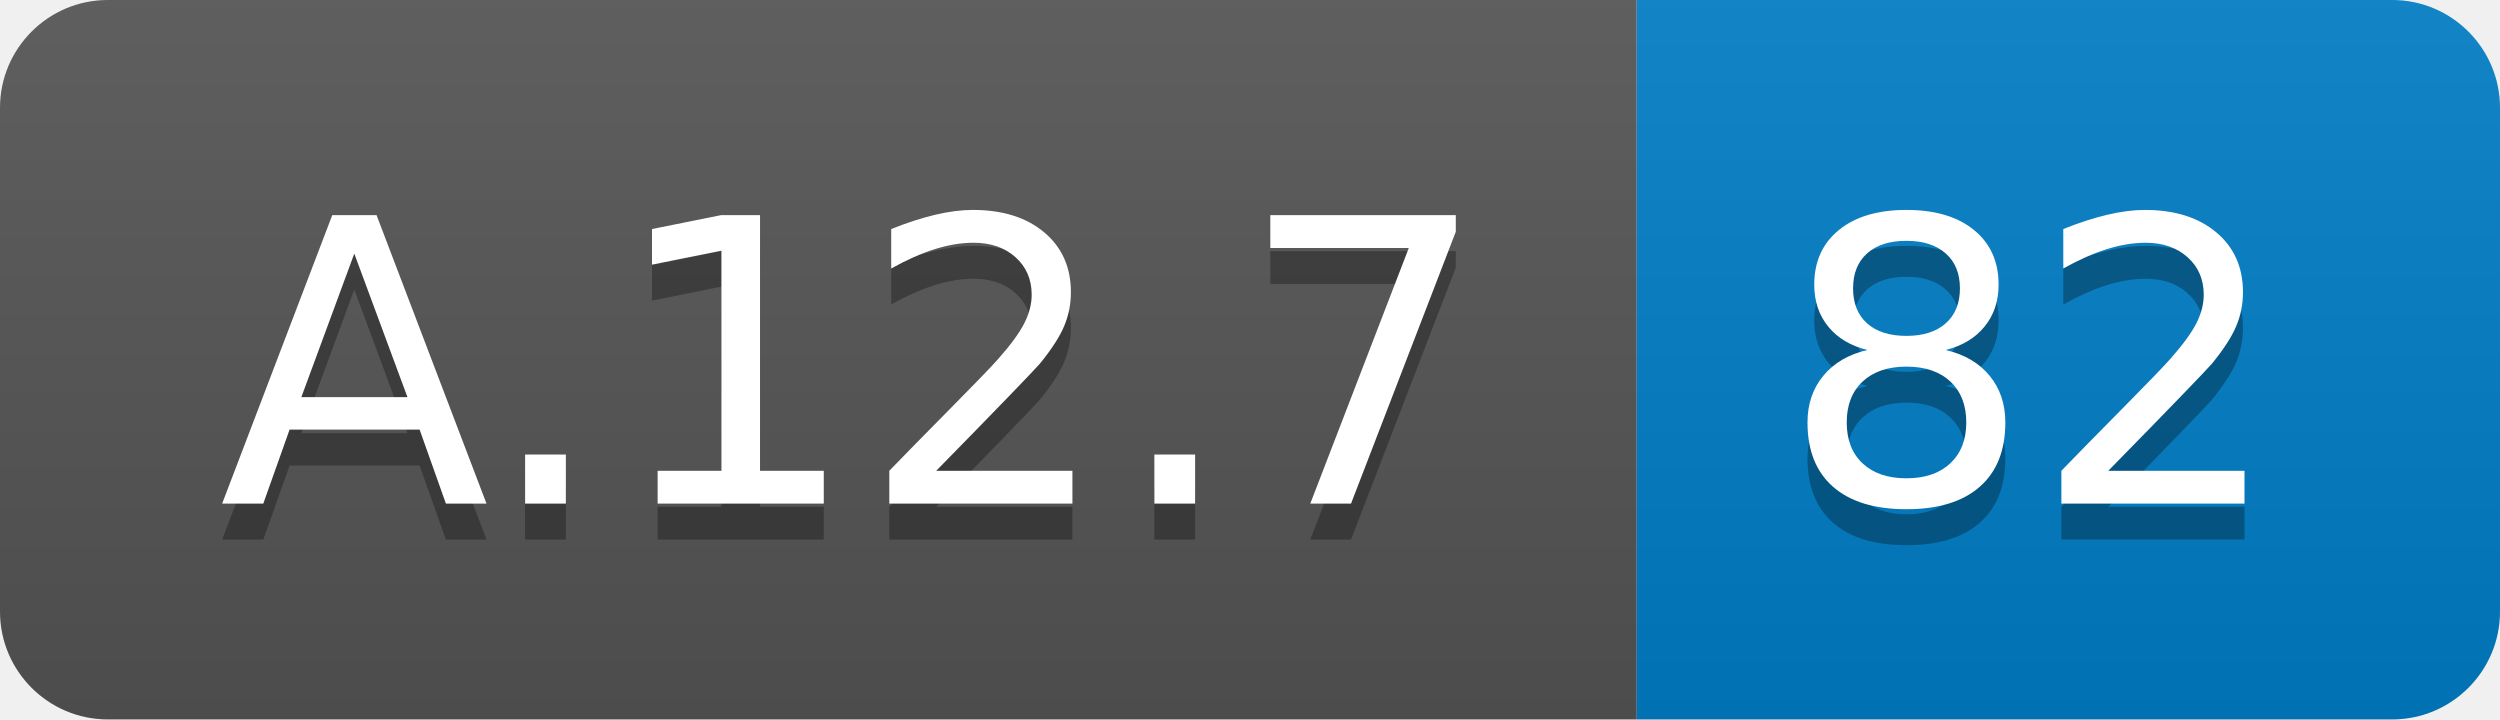
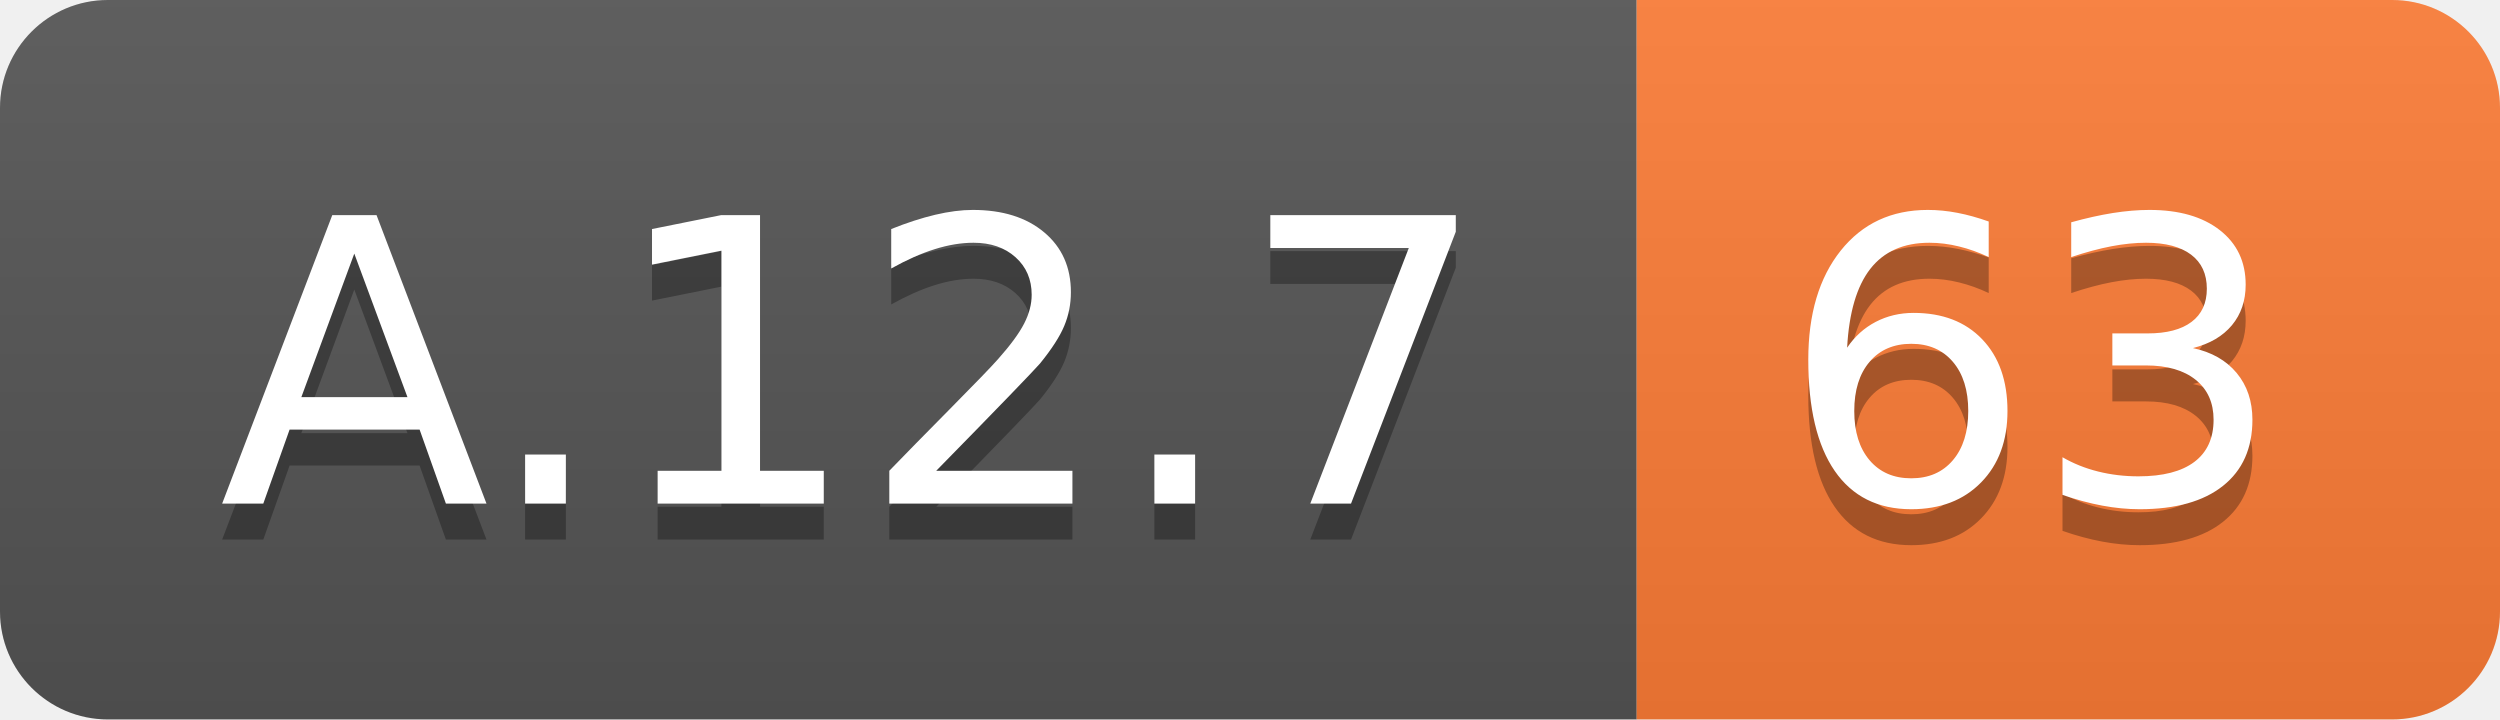
<svg xmlns="http://www.w3.org/2000/svg" width="69.5" height="20">
  <linearGradient id="smooth" x2="0" y2="100%">
    <stop offset="0" stop-color="#bbb" stop-opacity=".1" />
    <stop offset="1" stop-opacity=".1" />
  </linearGradient>
  <clipPath id="round">
    <rect width="69.5" height="20" rx="3" fill="#fff" />
  </clipPath>
  <g clip-path="url(#round)">
    <rect width="45.5" height="20" fill="#555" />
-     <rect x="45.5" width="24.0" height="20" fill="#007ec6" />
+     <rect x="45.5" width="24.0" height="20" fill="#fe7d37" />
    <rect width="69.5" height="20" fill="url(#smooth)" />
  </g>
  <g fill="#fff" text-anchor="middle" font-family="DejaVu Sans,Verdana,Geneva,sans-serif" font-size="110">
    <text x="237.5" y="150" fill="#010101" fill-opacity=".3" transform="scale(0.1)" textLength="355.0" lengthAdjust="spacing">A.12.7</text>
    <text x="237.5" y="140" transform="scale(0.1)" textLength="355.0" lengthAdjust="spacing">A.12.7</text>
-     <text x="565.0" y="150" fill="#010101" fill-opacity=".3" transform="scale(0.1)" textLength="140.0" lengthAdjust="spacing">82</text>
-     <text x="565.0" y="140" transform="scale(0.1)" textLength="140.0" lengthAdjust="spacing">82</text>
+     <text x="565.0" y="150" fill="#010101" fill-opacity=".3" transform="scale(0.1)" textLength="140.0" lengthAdjust="spacing">63</text>
+     <text x="565.0" y="140" transform="scale(0.1)" textLength="140.0" lengthAdjust="spacing">63</text>
  </g>
</svg>
